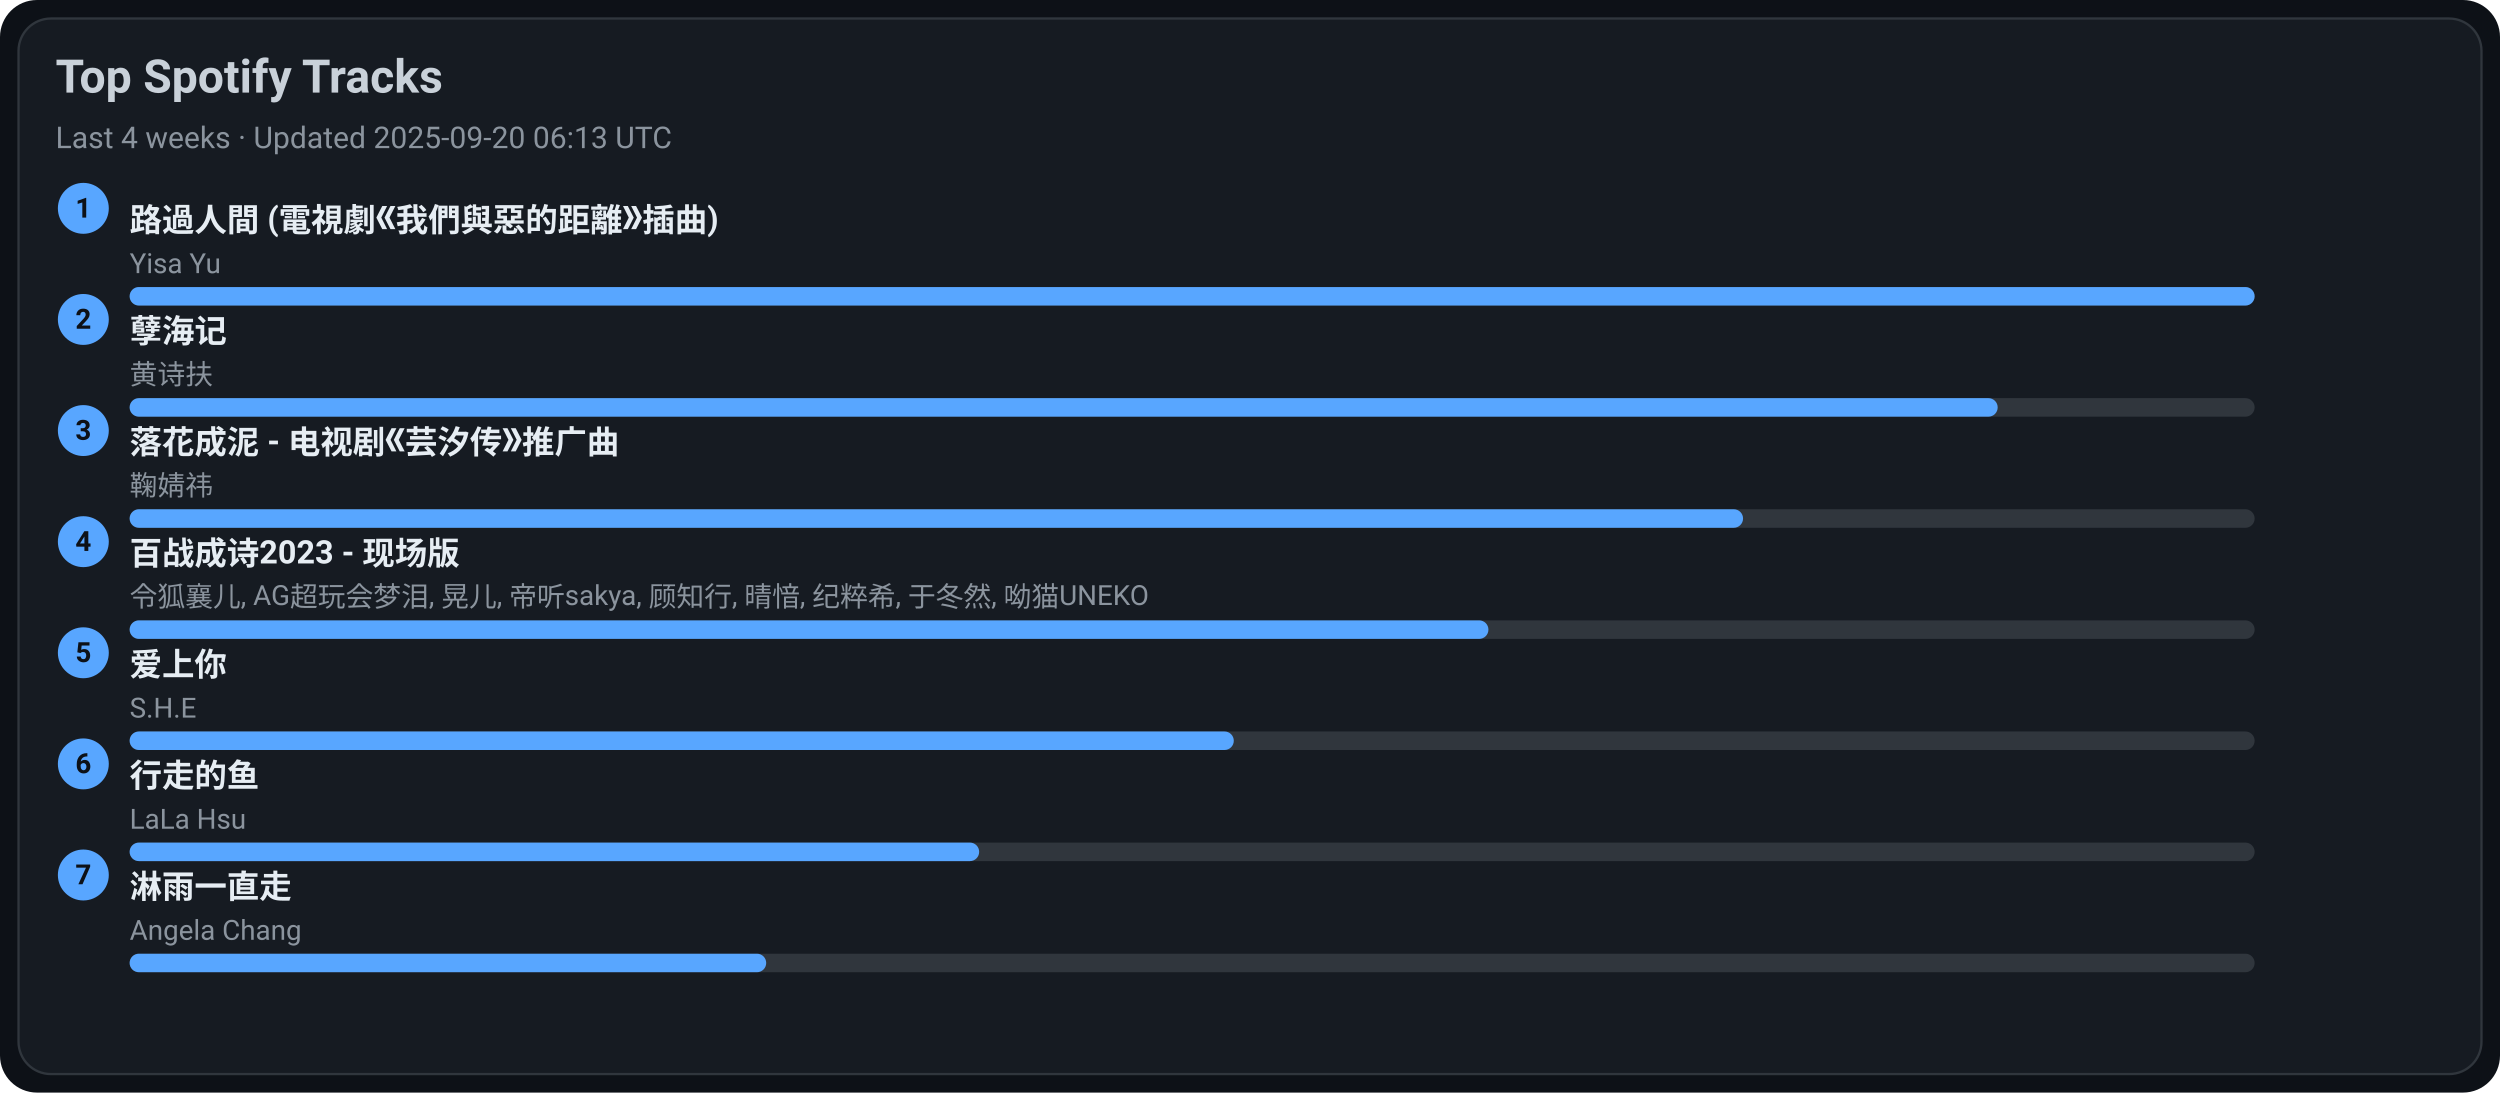
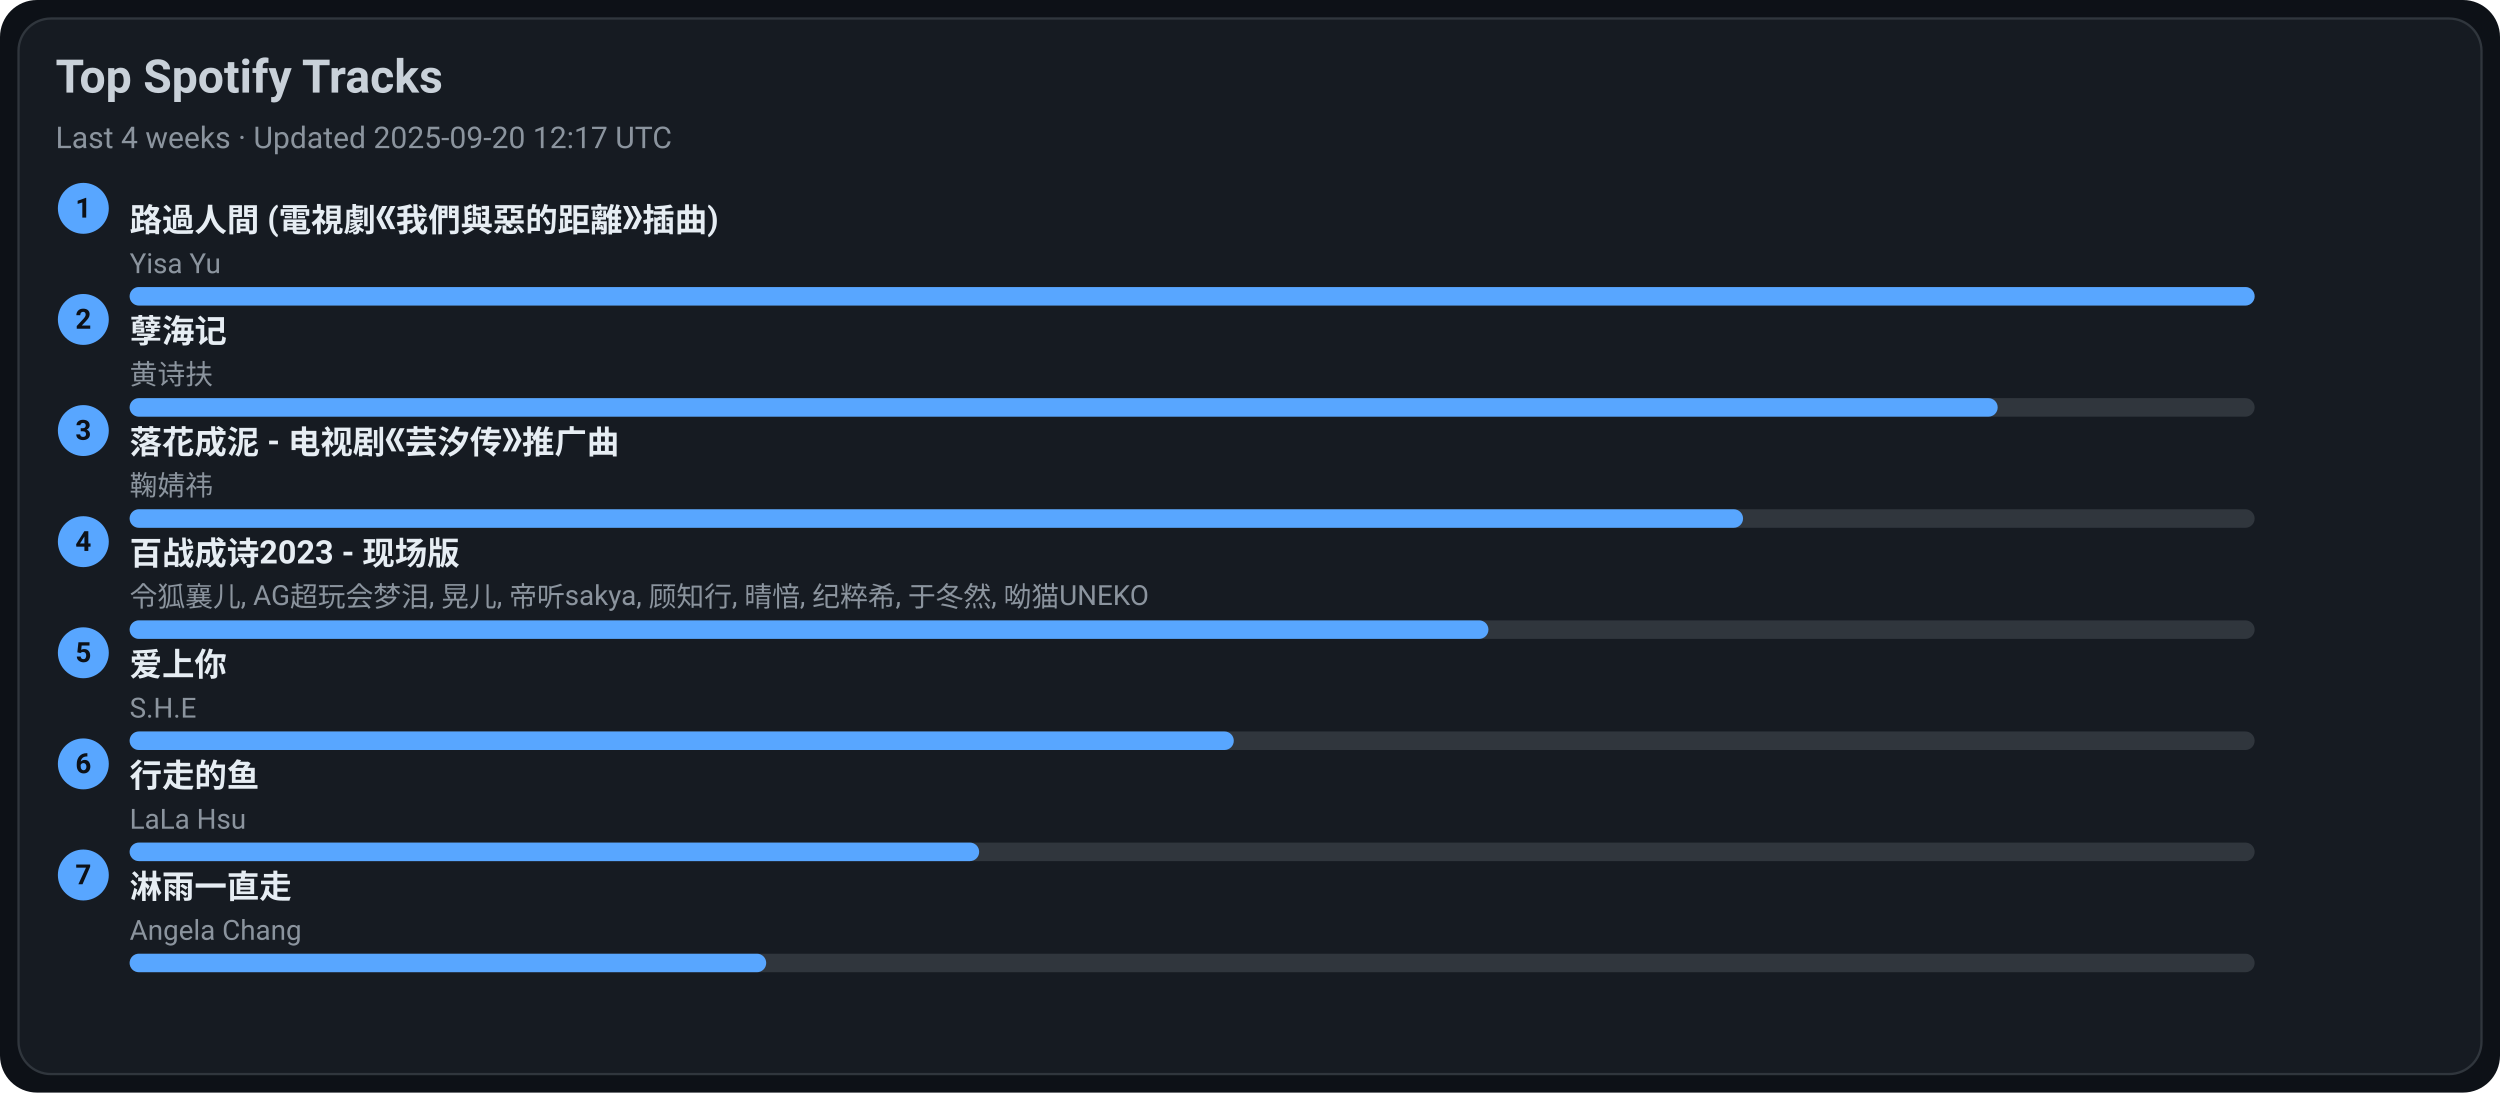
<svg xmlns="http://www.w3.org/2000/svg" width="1080" height="472" viewBox="0 0 1080 472">
  <style>text{font-family:-apple-system,BlinkMacSystemFont,Segoe UI,Roboto,Ubuntu,Helvetica Neue,Arial,Noto Sans,sans-serif}</style>
  <rect width="1080" height="472" rx="16" fill="#0d1117" />
  <rect x="8" y="8" width="1064" height="456" rx="14" fill="#161b22" stroke="#30363d" />
  <text x="24" y="40" font-size="20" fill="#c9d1d9" font-weight="600">Top Spotify Tracks</text>
-   <text x="24" y="64" font-size="13" fill="#8b949e">Last 4 weeks · Updated 2025-09-20 06:13 UTC</text>
+   <text x="24" y="64" font-size="13" fill="#8b949e">Last 4 weeks · Updated 2025-09-20 12:17 UTC</text>
  <circle cx="36" cy="90" r="11" fill="#58a6ff" />
  <text x="36" y="94" text-anchor="middle" font-size="12" fill="#0d1117" font-weight="700">1</text>
  <a href="https://open.spotify.com/track/1ZSleGniKMWNrWvK5cGALO" target="_blank" rel="noopener noreferrer">
    <text x="56" y="100" font-size="14" fill="#e6edf3" font-weight="600">路過人間 (電視劇《我們與惡的距離》插曲)</text>
  </a>
  <text x="56" y="118" font-size="12" fill="#8b949e">Yisa Yu</text>
  <rect x="56" y="124" width="918" height="8" rx="4" fill="#30363d" />
  <rect x="56" y="124" width="918" height="8" rx="4" fill="#58a6ff" />
  <circle cx="36" cy="138" r="11" fill="#58a6ff" />
  <text x="36" y="142" text-anchor="middle" font-size="12" fill="#0d1117" font-weight="700">2</text>
  <a href="https://open.spotify.com/track/3eIovUMhirNN6btJbpzNqD" target="_blank" rel="noopener noreferrer">
    <text x="56" y="148" font-size="14" fill="#e6edf3" font-weight="600">孽海记</text>
  </a>
  <text x="56" y="166" font-size="12" fill="#8b949e">黄诗扶</text>
  <rect x="56" y="172" width="918" height="8" rx="4" fill="#30363d" />
  <rect x="56" y="172" width="807" height="8" rx="4" fill="#58a6ff" />
  <circle cx="36" cy="186" r="11" fill="#58a6ff" />
  <text x="36" y="190" text-anchor="middle" font-size="12" fill="#0d1117" font-weight="700">3</text>
  <a href="https://open.spotify.com/track/3kOZsJz3crGIWWHeoCNa0O" target="_blank" rel="noopener noreferrer">
    <text x="56" y="196" font-size="14" fill="#e6edf3" font-weight="600">落花成泥 - 电视剧《芸汐传》推广曲</text>
  </a>
  <text x="56" y="214" font-size="12" fill="#8b949e">鞠婧祎</text>
  <rect x="56" y="220" width="918" height="8" rx="4" fill="#30363d" />
  <rect x="56" y="220" width="697" height="8" rx="4" fill="#58a6ff" />
  <circle cx="36" cy="234" r="11" fill="#58a6ff" />
  <text x="36" y="238" text-anchor="middle" font-size="12" fill="#0d1117" font-weight="700">4</text>
  <a href="https://open.spotify.com/track/2gttnS8fWnDwziLFt2TLEi" target="_blank" rel="noopener noreferrer">
    <text x="56" y="244" font-size="14" fill="#e6edf3" font-weight="600">百战成诗2023 - 现场版</text>
  </a>
  <text x="56" y="262" font-size="12" fill="#8b949e">令狐襄儿, AG超玩会梦泪, 晃儿, 帝听sakya, 顾知行, 晴愔, 纪粹希, 于冬然, 呦猫UNEKO</text>
  <rect x="56" y="268" width="918" height="8" rx="4" fill="#30363d" />
  <rect x="56" y="268" width="587" height="8" rx="4" fill="#58a6ff" />
  <circle cx="36" cy="282" r="11" fill="#58a6ff" />
  <text x="36" y="286" text-anchor="middle" font-size="12" fill="#0d1117" font-weight="700">5</text>
  <a href="https://open.spotify.com/track/4hcNpo1rtbzyNswsM5byTf" target="_blank" rel="noopener noreferrer">
    <text x="56" y="292" font-size="14" fill="#e6edf3" font-weight="600">爱上你</text>
  </a>
  <text x="56" y="310" font-size="12" fill="#8b949e">S.H.E</text>
  <rect x="56" y="316" width="918" height="8" rx="4" fill="#30363d" />
  <rect x="56" y="316" width="477" height="8" rx="4" fill="#58a6ff" />
  <circle cx="36" cy="330" r="11" fill="#58a6ff" />
  <text x="36" y="334" text-anchor="middle" font-size="12" fill="#0d1117" font-weight="700">6</text>
  <a href="https://open.spotify.com/track/5tGyQ1cWTaHBfZSHWr8AZb" target="_blank" rel="noopener noreferrer">
    <text x="56" y="340" font-size="14" fill="#e6edf3" font-weight="600">行走的鱼</text>
  </a>
  <text x="56" y="358" font-size="12" fill="#8b949e">LaLa Hsu</text>
  <rect x="56" y="364" width="918" height="8" rx="4" fill="#30363d" />
  <rect x="56" y="364" width="367" height="8" rx="4" fill="#58a6ff" />
  <circle cx="36" cy="378" r="11" fill="#58a6ff" />
  <text x="36" y="382" text-anchor="middle" font-size="12" fill="#0d1117" font-weight="700">7</text>
  <a href="https://open.spotify.com/track/5AwdQtK9c0ogafVxM8EWte" target="_blank" rel="noopener noreferrer">
    <text x="56" y="388" font-size="14" fill="#e6edf3" font-weight="600">淋雨一直走</text>
  </a>
  <text x="56" y="406" font-size="12" fill="#8b949e">Angela Chang</text>
  <rect x="56" y="412" width="918" height="8" rx="4" fill="#30363d" />
  <rect x="56" y="412" width="275" height="8" rx="4" fill="#58a6ff" />
</svg>
